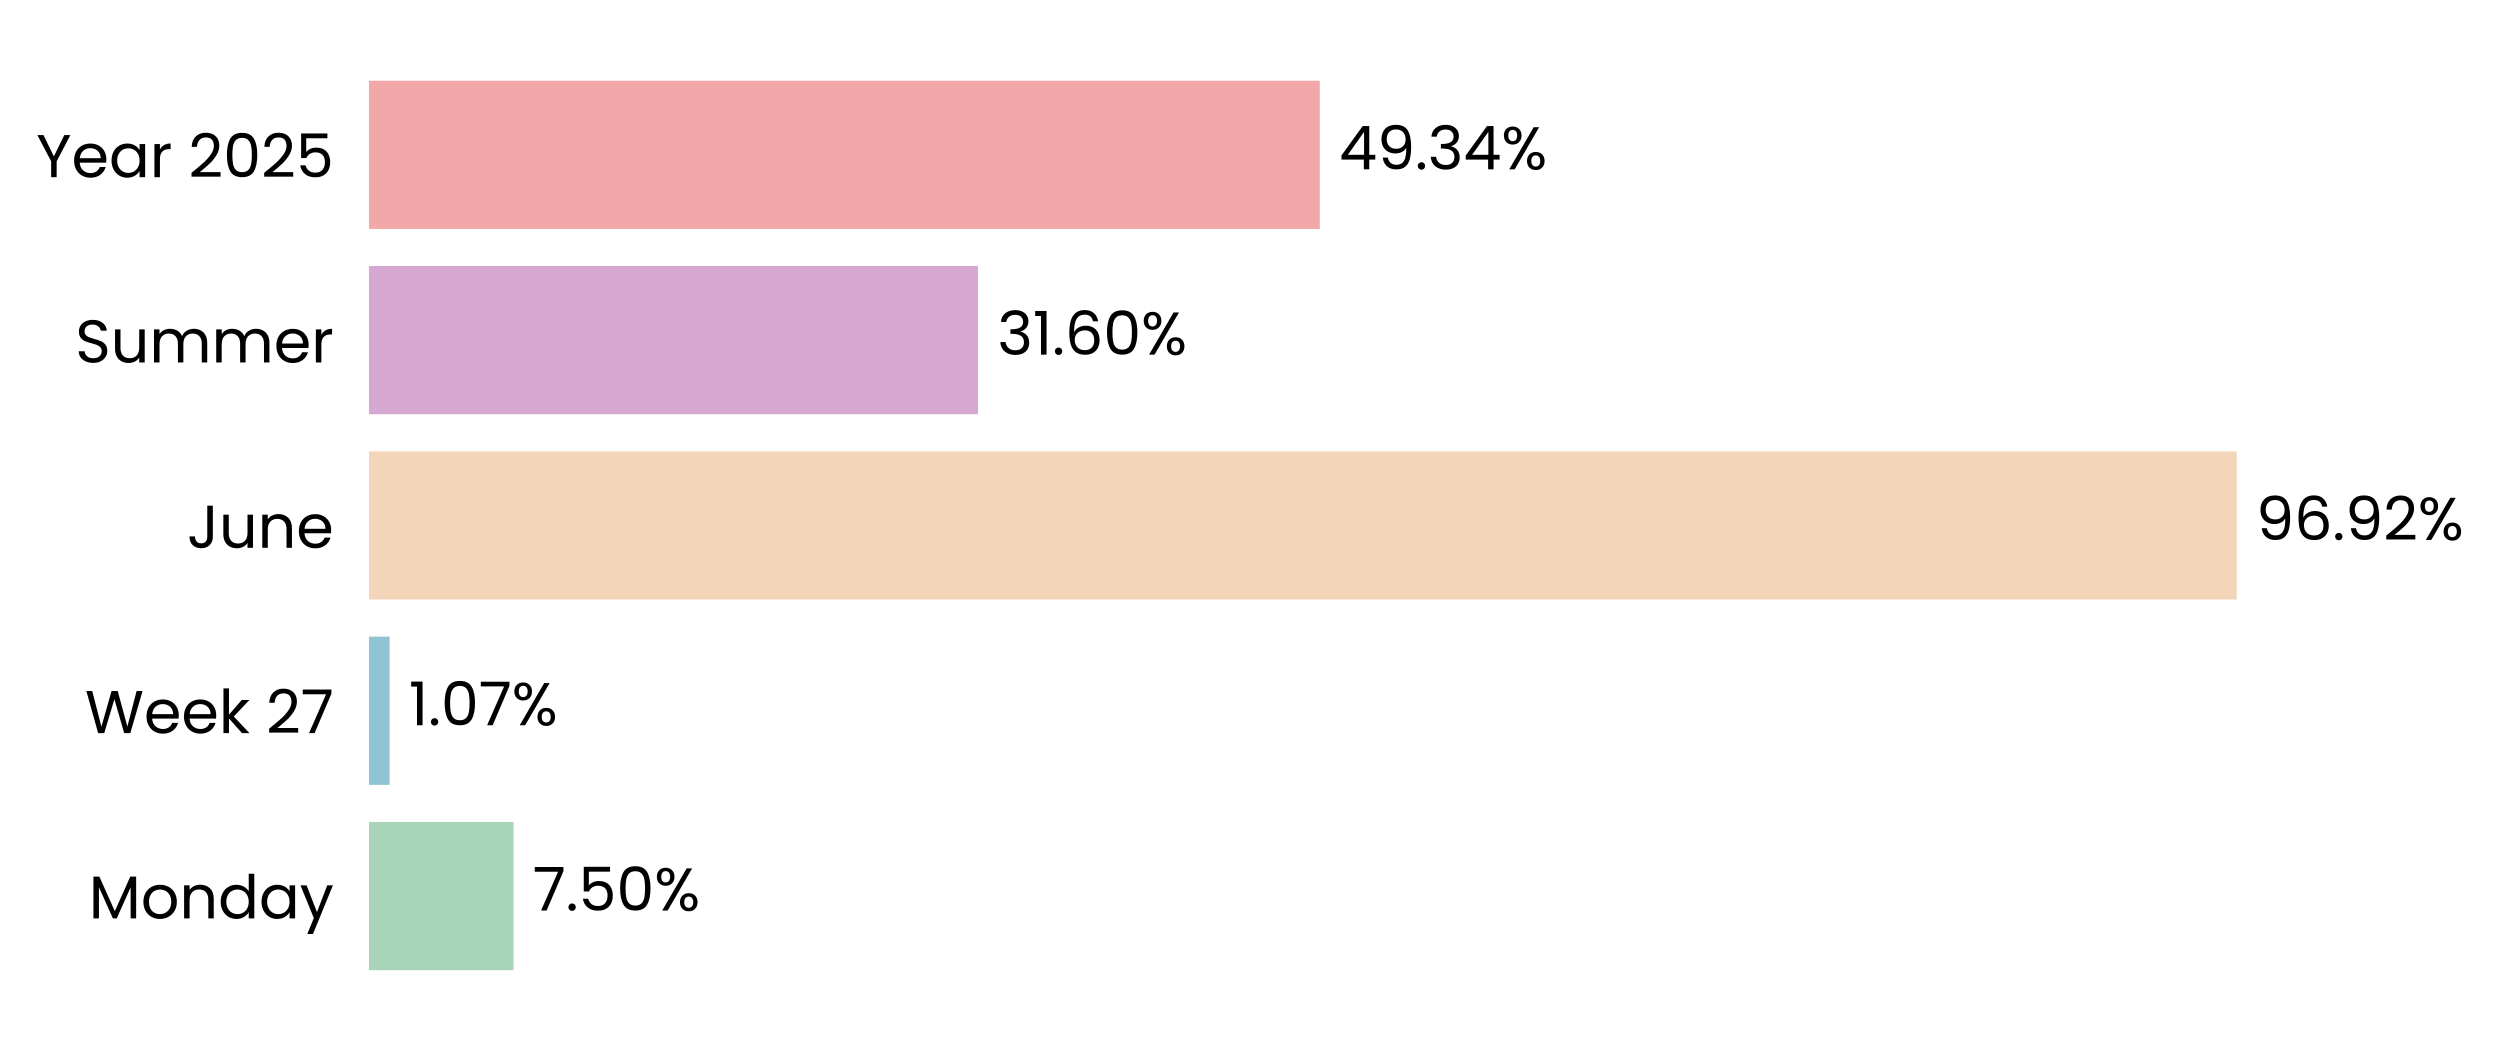
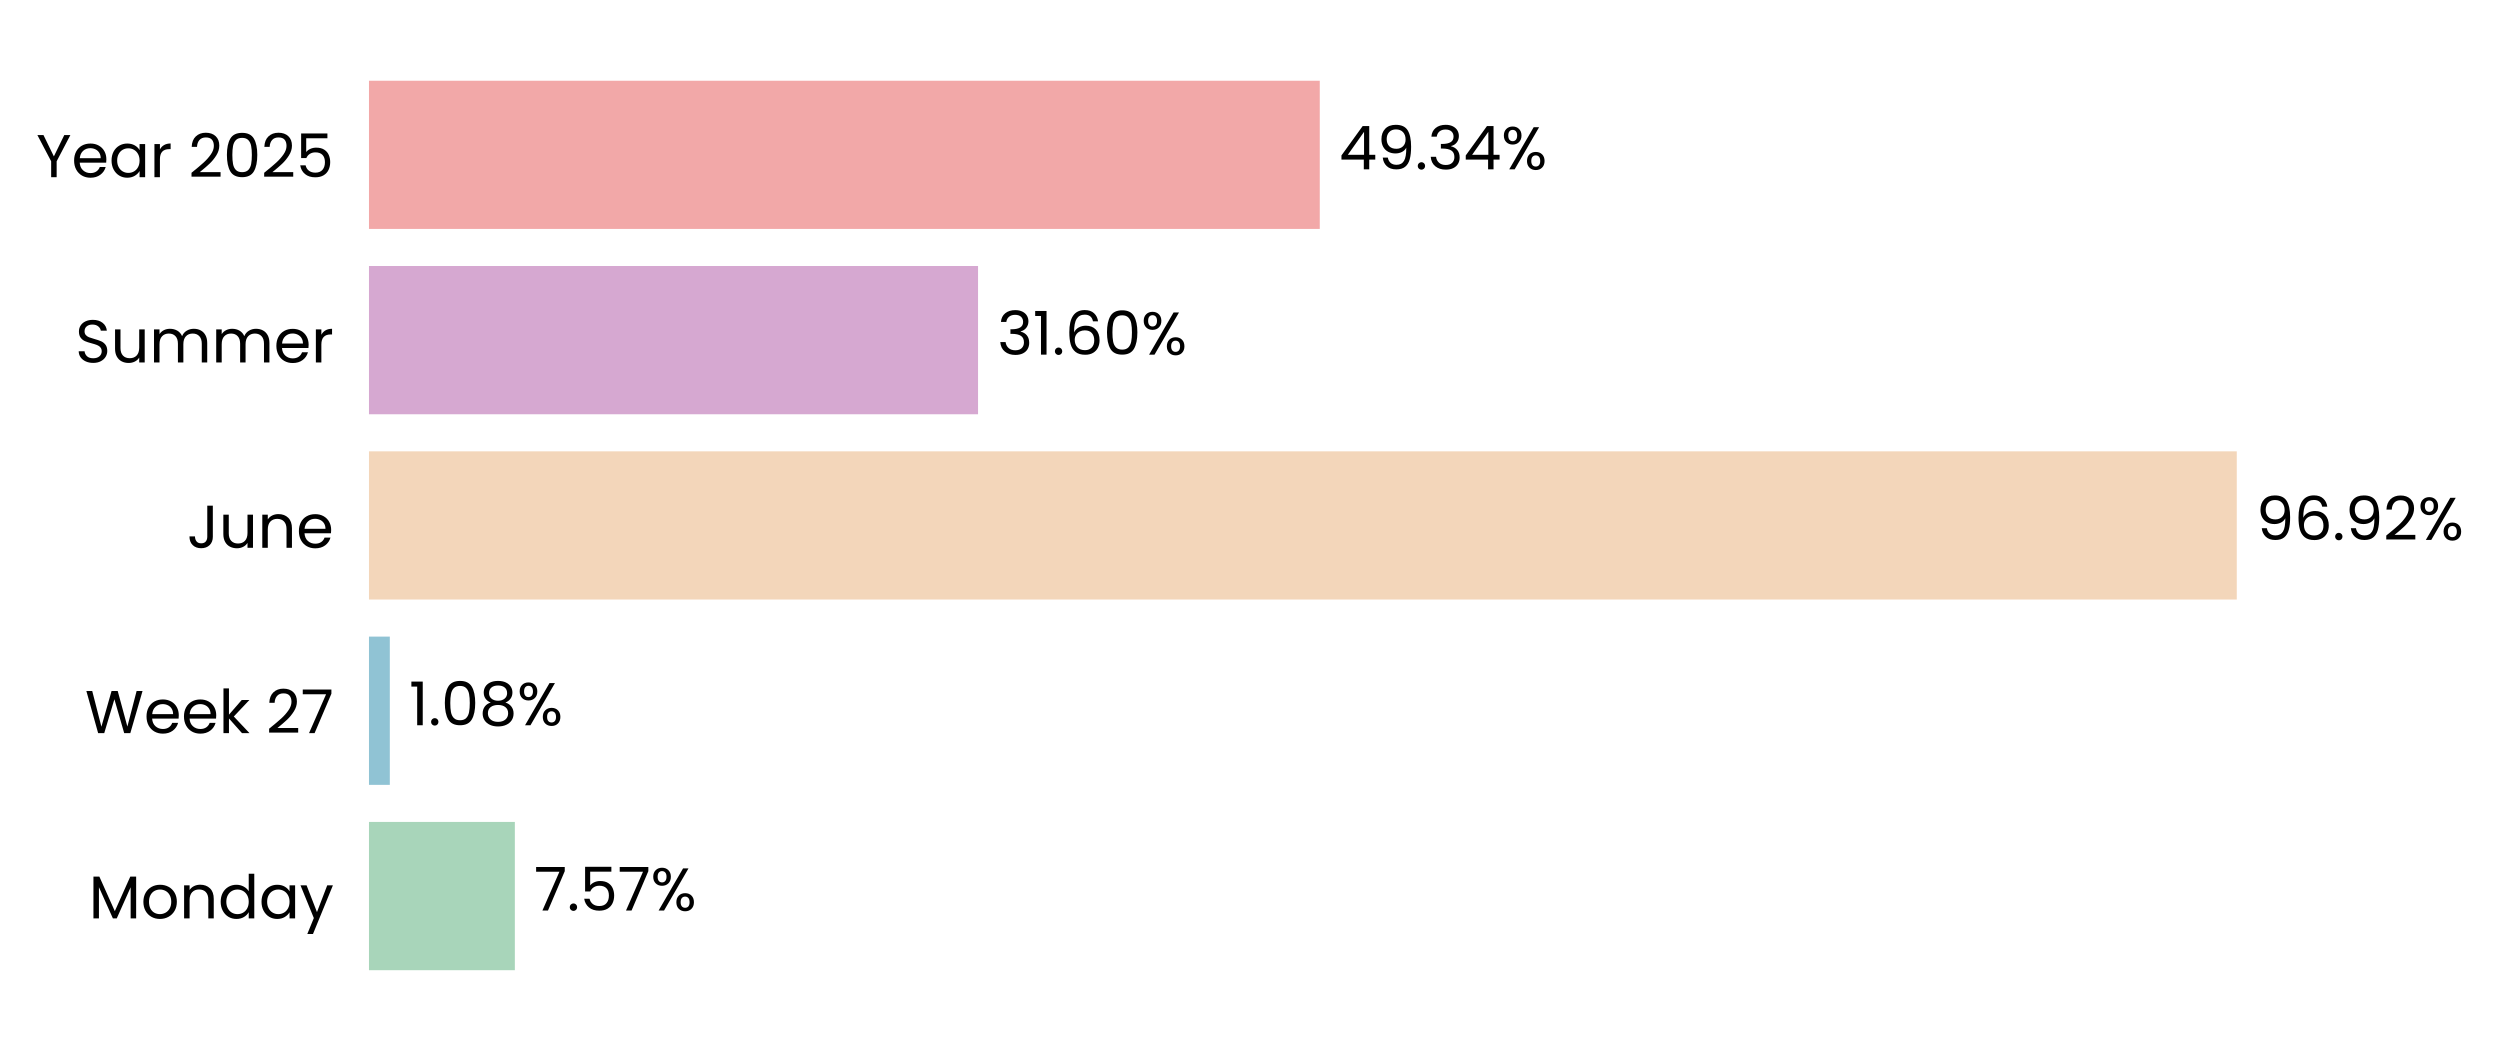
<svg xmlns="http://www.w3.org/2000/svg" xmlns:xlink="http://www.w3.org/1999/xlink" width="496.72pt" height="208.8pt" viewBox="0 0 496.72 208.8" version="1.1">
  <defs>
    <style type="text/css">*{stroke-linejoin: round; stroke-linecap: butt}</style>
  </defs>
  <g id="figure_1">
    <g id="patch_1">
      <path d="M 0 208.8  L 496.72 208.8  L 496.72 0  L 0 0  L 0 208.8  z " style="fill: none" />
    </g>
    <g id="axes_1">
      <g id="patch_2">
-         <path d="M 73.311 201.6  L 456.229 201.6  L 456.229 7.2  L 73.311 7.2  L 73.311 201.6  z " style="fill: none" />
+         <path d="M 73.311 201.6  L 456.22 201.6  L 456.22 7.2  L 73.311 7.2  L 73.311 201.6  z " style="fill: none" />
      </g>
      <g id="patch_3">
-         <path d="M 73.311 192.764  L 102.03 192.764  L 102.03 163.309  L 73.311 163.309  z " clip-path="url(#p70bc424983)" style="fill: #a8d5ba" />
+         <path d="M 73.311 192.764  L 102.295 192.764  L 102.295 163.309  L 73.311 163.309  z " clip-path="url(#p469c920f7c)" style="fill: #a8d5ba" />
      </g>
      <g id="patch_4">
-         <path d="M 73.311 155.945  L 77.414 155.945  L 77.414 126.491  L 73.311 126.491  z " clip-path="url(#p70bc424983)" style="fill: #90c3d4" />
+         <path d="M 73.311 155.945  L 77.452 155.945  L 77.452 126.491  L 73.311 126.491  z " clip-path="url(#p469c920f7c)" style="fill: #90c3d4" />
      </g>
      <g id="patch_5">
-         <path d="M 73.311 119.127  L 444.422 119.127  L 444.422 89.673  L 73.311 89.673  z " clip-path="url(#p70bc424983)" style="fill: #f3d6ba" />
+         <path d="M 73.311 119.127  L 444.422 119.127  L 444.422 89.673  L 73.311 89.673  z " clip-path="url(#p469c920f7c)" style="fill: #f3d6ba" />
      </g>
      <g id="patch_6">
-         <path d="M 73.311 82.309  L 194.326 82.309  L 194.326 52.855  L 73.311 52.855  z " clip-path="url(#p70bc424983)" style="fill: #d6a8d1" />
+         <path d="M 73.311 82.309  L 194.326 82.309  L 194.326 52.855  L 73.311 52.855  z " clip-path="url(#p469c920f7c)" style="fill: #d6a8d1" />
      </g>
      <g id="patch_7">
-         <path d="M 73.311 45.491  L 262.226 45.491  L 262.226 16.036  L 73.311 16.036  z " clip-path="url(#p70bc424983)" style="fill: #f2a8a8" />
+         <path d="M 73.311 45.491  L 262.222 45.491  L 262.222 16.036  L 73.311 16.036  z " clip-path="url(#p469c920f7c)" style="fill: #f2a8a8" />
      </g>
      <g id="matplotlib.axis_1">
        <g id="ytick_1">
          <g id="text_1">
            <g transform="translate(17.64187 182.4764) scale(0.12 -0.12)">
              <defs>
                <path id="Poppins-Regular-4d" d="M 5018 4429  L 5018 0  L 4435 0  L 4435 3302  L 2963 0  L 2554 0  L 1075 3309  L 1075 0  L 493 0  L 493 4429  L 1120 4429  L 2758 768  L 4397 4429  L 5018 4429  z " transform="scale(0.015625)" />
                <path id="Poppins-Regular-6f" d="M 2022 -58  Q 1530 -58 1130 166  Q 730 390 502 803  Q 275 1216 275 1760  Q 275 2298 508 2710  Q 742 3123 1145 3344  Q 1549 3565 2048 3565  Q 2547 3565 2950 3344  Q 3354 3123 3587 2713  Q 3821 2304 3821 1760  Q 3821 1216 3581 803  Q 3341 390 2931 166  Q 2522 -58 2022 -58  z M 2022 454  Q 2336 454 2611 601  Q 2886 749 3056 1043  Q 3226 1338 3226 1760  Q 3226 2182 3059 2476  Q 2893 2771 2624 2915  Q 2355 3059 2042 3059  Q 1722 3059 1456 2915  Q 1190 2771 1030 2476  Q 870 2182 870 1760  Q 870 1331 1027 1036  Q 1184 742 1446 598  Q 1709 454 2022 454  z " transform="scale(0.015625)" />
                <path id="Poppins-Regular-6e" d="M 2202 3571  Q 2842 3571 3238 3184  Q 3635 2797 3635 2067  L 3635 0  L 3059 0  L 3059 1984  Q 3059 2509 2796 2787  Q 2534 3066 2080 3066  Q 1619 3066 1347 2778  Q 1075 2490 1075 1939  L 1075 0  L 493 0  L 493 3507  L 1075 3507  L 1075 3008  Q 1248 3277 1545 3424  Q 1843 3571 2202 3571  z " transform="scale(0.015625)" />
                <path id="Poppins-Regular-64" d="M 275 1766  Q 275 2304 492 2710  Q 710 3117 1091 3341  Q 1472 3565 1946 3565  Q 2355 3565 2707 3376  Q 3059 3187 3245 2880  L 3245 4736  L 3834 4736  L 3834 0  L 3245 0  L 3245 659  Q 3072 346 2733 144  Q 2394 -58 1939 -58  Q 1472 -58 1091 172  Q 710 403 492 819  Q 275 1235 275 1766  z M 3245 1760  Q 3245 2157 3085 2451  Q 2925 2746 2653 2902  Q 2381 3059 2054 3059  Q 1728 3059 1459 2905  Q 1190 2752 1030 2457  Q 870 2163 870 1766  Q 870 1363 1030 1065  Q 1190 768 1459 611  Q 1728 454 2054 454  Q 2381 454 2653 611  Q 2925 768 3085 1065  Q 3245 1363 3245 1760  z " transform="scale(0.015625)" />
                <path id="Poppins-Regular-61" d="M 275 1766  Q 275 2304 492 2710  Q 710 3117 1091 3341  Q 1472 3565 1939 3565  Q 2400 3565 2739 3366  Q 3078 3168 3245 2867  L 3245 3507  L 3834 3507  L 3834 0  L 3245 0  L 3245 653  Q 3072 346 2729 144  Q 2387 -58 1933 -58  Q 1466 -58 1088 172  Q 710 403 492 819  Q 275 1235 275 1766  z M 3245 1760  Q 3245 2157 3085 2451  Q 2925 2746 2653 2902  Q 2381 3059 2054 3059  Q 1728 3059 1459 2905  Q 1190 2752 1030 2457  Q 870 2163 870 1766  Q 870 1363 1030 1065  Q 1190 768 1459 611  Q 1728 454 2054 454  Q 2381 454 2653 611  Q 2925 768 3085 1065  Q 3245 1363 3245 1760  z " transform="scale(0.015625)" />
                <path id="Poppins-Regular-79" d="M 3514 3507  L 1402 -1651  L 800 -1651  L 1491 38  L 77 3507  L 723 3507  L 1824 666  L 2912 3507  L 3514 3507  z " transform="scale(0.015625)" />
              </defs>
              <use xlink:href="#Poppins-Regular-4d" />
              <use xlink:href="#Poppins-Regular-6f" transform="translate(86.09999 0)" />
              <use xlink:href="#Poppins-Regular-6e" transform="translate(150.1 0)" />
              <use xlink:href="#Poppins-Regular-64" transform="translate(214.1 0)" />
              <use xlink:href="#Poppins-Regular-61" transform="translate(281.7 0)" />
              <use xlink:href="#Poppins-Regular-79" transform="translate(349.2999 0)" />
            </g>
          </g>
        </g>
        <g id="ytick_2">
          <g id="text_2">
            <g transform="translate(16.88437 145.6582) scale(0.12 -0.12)">
              <defs>
                <path id="Poppins-Regular-57" d="M 6099 4461  L 4806 0  L 4154 0  L 3117 3590  L 2042 0  L 1395 -6  L 147 4461  L 768 4461  L 1741 678  L 2816 4461  L 3469 4461  L 4493 691  L 5472 4461  L 6099 4461  z " transform="scale(0.015625)" />
                <path id="Poppins-Regular-65" d="M 3693 1888  Q 3693 1722 3674 1536  L 870 1536  Q 902 1018 1225 726  Q 1549 435 2010 435  Q 2387 435 2640 611  Q 2893 787 2995 1082  L 3622 1082  Q 3482 576 3059 259  Q 2637 -58 2010 -58  Q 1510 -58 1116 166  Q 723 390 499 803  Q 275 1216 275 1760  Q 275 2304 492 2713  Q 710 3123 1104 3344  Q 1498 3565 2010 3565  Q 2509 3565 2893 3347  Q 3277 3130 3485 2749  Q 3693 2368 3693 1888  z M 3091 2010  Q 3091 2342 2944 2582  Q 2797 2822 2544 2947  Q 2291 3072 1984 3072  Q 1542 3072 1232 2790  Q 922 2509 877 2010  L 3091 2010  z " transform="scale(0.015625)" />
                <path id="Poppins-Regular-6b" d="M 2451 0  L 1075 1549  L 1075 0  L 493 0  L 493 4736  L 1075 4736  L 1075 1952  L 2426 3507  L 3238 3507  L 1587 1760  L 3245 0  L 2451 0  z " transform="scale(0.015625)" />
                <path id="Poppins-Regular-20" transform="scale(0.015625)" />
                <path id="Poppins-Regular-32" d="M 326 467  Q 1139 1120 1600 1539  Q 2061 1958 2377 2416  Q 2694 2874 2694 3315  Q 2694 3731 2492 3971  Q 2291 4211 1843 4211  Q 1408 4211 1168 3939  Q 928 3667 909 3213  L 346 3213  Q 371 3930 780 4320  Q 1190 4710 1837 4710  Q 2496 4710 2883 4345  Q 3270 3981 3270 3341  Q 3270 2810 2953 2307  Q 2637 1805 2233 1424  Q 1830 1043 1203 538  L 3405 538  L 3405 51  L 326 51  L 326 467  z " transform="scale(0.015625)" />
                <path id="Poppins-Regular-37" d="M 3245 4173  L 1466 0  L 877 0  L 2682 4115  L 211 4115  L 211 4614  L 3245 4614  L 3245 4173  z " transform="scale(0.015625)" />
              </defs>
              <use xlink:href="#Poppins-Regular-57" />
              <use xlink:href="#Poppins-Regular-65" transform="translate(97.59999 0)" />
              <use xlink:href="#Poppins-Regular-65" transform="translate(159.6 0)" />
              <use xlink:href="#Poppins-Regular-6b" transform="translate(221.6 0)" />
              <use xlink:href="#Poppins-Regular-20" transform="translate(273.0999 0)" />
              <use xlink:href="#Poppins-Regular-32" transform="translate(299.7999 0)" />
              <use xlink:href="#Poppins-Regular-37" transform="translate(357.2999 0)" />
            </g>
          </g>
        </g>
        <g id="ytick_3">
          <g id="text_3">
            <g transform="translate(37.15125 108.84) scale(0.12 -0.12)">
              <defs>
                <path id="Poppins-Regular-4a" d="M 2739 4461  L 2739 1165  Q 2739 614 2400 284  Q 2061 -45 1504 -45  Q 941 -45 601 291  Q 262 627 262 1210  L 845 1210  Q 851 883 1014 678  Q 1178 474 1504 474  Q 1830 474 1990 669  Q 2150 864 2150 1165  L 2150 4461  L 2739 4461  z " transform="scale(0.015625)" />
                <path id="Poppins-Regular-75" d="M 3603 3507  L 3603 0  L 3021 0  L 3021 518  Q 2854 250 2556 99  Q 2259 -51 1901 -51  Q 1491 -51 1164 118  Q 838 288 649 627  Q 461 966 461 1453  L 461 3507  L 1037 3507  L 1037 1530  Q 1037 1011 1299 732  Q 1562 454 2016 454  Q 2483 454 2752 742  Q 3021 1030 3021 1581  L 3021 3507  L 3603 3507  z " transform="scale(0.015625)" />
              </defs>
              <use xlink:href="#Poppins-Regular-4a" />
              <use xlink:href="#Poppins-Regular-75" transform="translate(52.99999 0)" />
              <use xlink:href="#Poppins-Regular-6e" transform="translate(117 0)" />
              <use xlink:href="#Poppins-Regular-65" transform="translate(181 0)" />
            </g>
          </g>
        </g>
        <g id="ytick_4">
          <g id="text_4">
            <g transform="translate(14.95125 72.02182) scale(0.12 -0.12)">
              <defs>
                <path id="Poppins-Regular-53" d="M 1907 -45  Q 1466 -45 1117 112  Q 768 269 569 547  Q 371 826 365 1190  L 986 1190  Q 1018 877 1245 662  Q 1472 448 1907 448  Q 2323 448 2563 656  Q 2803 864 2803 1190  Q 2803 1446 2662 1606  Q 2522 1766 2310 1849  Q 2099 1933 1741 2029  Q 1299 2144 1033 2259  Q 768 2374 579 2620  Q 390 2867 390 3283  Q 390 3648 576 3929  Q 762 4211 1098 4364  Q 1434 4518 1869 4518  Q 2496 4518 2896 4204  Q 3296 3891 3347 3373  L 2707 3373  Q 2675 3629 2438 3824  Q 2202 4019 1811 4019  Q 1446 4019 1216 3830  Q 986 3642 986 3302  Q 986 3059 1123 2905  Q 1261 2752 1462 2672  Q 1664 2592 2029 2490  Q 2470 2368 2739 2249  Q 3008 2131 3200 1884  Q 3392 1638 3392 1216  Q 3392 890 3219 602  Q 3046 314 2707 134  Q 2368 -45 1907 -45  z " transform="scale(0.015625)" />
                <path id="Poppins-Regular-6d" d="M 4710 3571  Q 5120 3571 5440 3401  Q 5760 3232 5945 2893  Q 6131 2554 6131 2067  L 6131 0  L 5555 0  L 5555 1984  Q 5555 2509 5296 2787  Q 5037 3066 4595 3066  Q 4141 3066 3872 2774  Q 3603 2483 3603 1933  L 3603 0  L 3027 0  L 3027 1984  Q 3027 2509 2768 2787  Q 2509 3066 2067 3066  Q 1613 3066 1344 2774  Q 1075 2483 1075 1933  L 1075 0  L 493 0  L 493 3507  L 1075 3507  L 1075 3002  Q 1248 3277 1539 3424  Q 1830 3571 2182 3571  Q 2624 3571 2963 3372  Q 3302 3174 3469 2790  Q 3616 3162 3955 3366  Q 4294 3571 4710 3571  z " transform="scale(0.015625)" />
                <path id="Poppins-Regular-72" d="M 1075 2938  Q 1229 3238 1513 3404  Q 1798 3571 2208 3571  L 2208 2970  L 2054 2970  Q 1075 2970 1075 1907  L 1075 0  L 493 0  L 493 3507  L 1075 3507  L 1075 2938  z " transform="scale(0.015625)" />
              </defs>
              <use xlink:href="#Poppins-Regular-53" />
              <use xlink:href="#Poppins-Regular-75" transform="translate(58.7 0)" />
              <use xlink:href="#Poppins-Regular-6d" transform="translate(122.7 0)" />
              <use xlink:href="#Poppins-Regular-6d" transform="translate(225.7 0)" />
              <use xlink:href="#Poppins-Regular-65" transform="translate(328.7 0)" />
              <use xlink:href="#Poppins-Regular-72" transform="translate(390.6999 0)" />
            </g>
          </g>
        </g>
        <g id="ytick_5">
          <g id="text_5">
            <g transform="translate(7.2 35.20364) scale(0.12 -0.12)">
              <defs>
                <path id="Poppins-Regular-59" d="M 3616 4461  L 2163 1683  L 2163 0  L 1581 0  L 1581 1683  L 122 4461  L 768 4461  L 1869 2202  L 2970 4461  L 3616 4461  z " transform="scale(0.015625)" />
                <path id="Poppins-Regular-30" d="M 397 2362  Q 397 3462 755 4080  Q 1114 4698 2010 4698  Q 2899 4698 3257 4080  Q 3616 3462 3616 2362  Q 3616 1242 3257 621  Q 2899 0 2010 0  Q 1114 0 755 621  Q 397 1242 397 2362  z M 3040 2362  Q 3040 2918 2966 3305  Q 2893 3693 2665 3929  Q 2438 4166 2010 4166  Q 1574 4166 1347 3929  Q 1120 3693 1046 3305  Q 973 2918 973 2362  Q 973 1786 1046 1395  Q 1120 1005 1347 768  Q 1574 531 2010 531  Q 2438 531 2665 768  Q 2893 1005 2966 1395  Q 3040 1786 3040 2362  z " transform="scale(0.015625)" />
                <path id="Poppins-Regular-35" d="M 3347 4122  L 1101 4122  L 1101 2662  Q 1248 2867 1536 2998  Q 1824 3130 2157 3130  Q 2688 3130 3021 2909  Q 3354 2688 3498 2339  Q 3642 1990 3642 1600  Q 3642 1139 3469 774  Q 3296 410 2941 198  Q 2586 -13 2061 -13  Q 1389 -13 973 332  Q 557 678 467 1254  L 1037 1254  Q 1120 890 1389 685  Q 1658 480 2067 480  Q 2573 480 2829 784  Q 3085 1088 3085 1587  Q 3085 2086 2829 2358  Q 2573 2630 2074 2630  Q 1734 2630 1481 2467  Q 1229 2304 1114 2022  L 563 2022  L 563 4634  L 3347 4634  L 3347 4122  z " transform="scale(0.015625)" />
              </defs>
              <use xlink:href="#Poppins-Regular-59" />
              <use xlink:href="#Poppins-Regular-65" transform="translate(58.39999 0)" />
              <use xlink:href="#Poppins-Regular-61" transform="translate(120.4 0)" />
              <use xlink:href="#Poppins-Regular-72" transform="translate(188 0)" />
              <use xlink:href="#Poppins-Regular-20" transform="translate(225.3 0)" />
              <use xlink:href="#Poppins-Regular-32" transform="translate(252 0)" />
              <use xlink:href="#Poppins-Regular-30" transform="translate(309.4999 0)" />
              <use xlink:href="#Poppins-Regular-32" transform="translate(372.2999 0)" />
              <use xlink:href="#Poppins-Regular-35" transform="translate(429.7999 0)" />
            </g>
          </g>
        </g>
      </g>
      <g id="text_6">
-         <g transform="translate(105.8592 180.9164) scale(0.12 -0.12)">
+         <g transform="translate(106.1244 180.9164) scale(0.12 -0.12)">
          <defs>
            <path id="Poppins-Regular-2e" d="M 678 -38  Q 512 -38 397 77  Q 282 192 282 358  Q 282 525 397 640  Q 512 755 678 755  Q 838 755 950 640  Q 1062 525 1062 358  Q 1062 192 950 77  Q 838 -38 678 -38  z " transform="scale(0.015625)" />
            <path id="Poppins-Regular-25" d="M 269 3584  Q 269 4019 531 4278  Q 794 4538 1203 4538  Q 1613 4538 1875 4278  Q 2138 4019 2138 3584  Q 2138 3142 1875 2883  Q 1613 2624 1203 2624  Q 794 2624 531 2883  Q 269 3142 269 3584  z M 4006 4467  L 1414 0  L 838 0  L 3430 4467  L 4006 4467  z M 1203 4179  Q 986 4179 861 4028  Q 736 3878 736 3584  Q 736 3290 861 3136  Q 986 2982 1203 2982  Q 1421 2982 1549 3139  Q 1677 3296 1677 3584  Q 1677 3878 1549 4028  Q 1421 4179 1203 4179  z M 2720 883  Q 2720 1325 2982 1584  Q 3245 1843 3654 1843  Q 4064 1843 4323 1584  Q 4582 1325 4582 883  Q 4582 448 4323 185  Q 4064 -77 3654 -77  Q 3245 -77 2982 182  Q 2720 442 2720 883  z M 3648 1478  Q 3430 1478 3302 1328  Q 3174 1178 3174 883  Q 3174 595 3302 444  Q 3430 294 3648 294  Q 3866 294 3994 444  Q 4122 595 4122 883  Q 4122 1178 3994 1328  Q 3866 1478 3648 1478  z " transform="scale(0.015625)" />
          </defs>
          <use xlink:href="#Poppins-Regular-37" />
          <use xlink:href="#Poppins-Regular-2e" transform="translate(54.59999 0)" />
          <use xlink:href="#Poppins-Regular-35" transform="translate(75.59998 0)" />
-           <use xlink:href="#Poppins-Regular-30" transform="translate(138.4 0)" />
-           <use xlink:href="#Poppins-Regular-25" transform="translate(201.2 0)" />
+           <use xlink:href="#Poppins-Regular-37" transform="translate(138.4 0)" />
+           <use xlink:href="#Poppins-Regular-25" transform="translate(193 0)" />
        </g>
      </g>
      <g id="text_7">
-         <g transform="translate(81.24311 144.0982) scale(0.12 -0.12)">
+         <g transform="translate(81.28091 144.0982) scale(0.12 -0.12)">
          <defs>
            <path id="Poppins-Regular-31" d="M 243 4096  L 243 4627  L 1446 4627  L 1446 0  L 858 0  L 858 4096  L 243 4096  z " transform="scale(0.015625)" />
+             <path id="Poppins-Regular-38" d="M 1242 2406  Q 883 2547 691 2816  Q 499 3085 499 3469  Q 499 3814 672 4092  Q 845 4371 1187 4534  Q 1530 4698 2016 4698  Q 2502 4698 2844 4534  Q 3187 4371 3363 4092  Q 3539 3814 3539 3469  Q 3539 3098 3340 2819  Q 3142 2541 2797 2406  Q 3194 2285 3427 1981  Q 3661 1677 3661 1248  Q 3661 832 3456 521  Q 3251 211 2876 41  Q 2502 -128 2016 -128  Q 1530 -128 1162 41  Q 794 211 589 521  Q 384 832 384 1248  Q 384 1677 614 1984  Q 845 2291 1242 2406  z M 2976 3398  Q 2976 3789 2720 4000  Q 2464 4211 2016 4211  Q 1574 4211 1318 4000  Q 1062 3789 1062 3392  Q 1062 3034 1328 2816  Q 1594 2598 2016 2598  Q 2445 2598 2710 2819  Q 2976 3040 2976 3398  z M 2016 2150  Q 1542 2150 1241 1929  Q 941 1709 941 1267  Q 941 858 1232 608  Q 1523 358 2016 358  Q 2509 358 2797 608  Q 3085 858 3085 1267  Q 3085 1696 2790 1923  Q 2496 2150 2016 2150  z " transform="scale(0.015625)" />
          </defs>
          <use xlink:href="#Poppins-Regular-31" />
          <use xlink:href="#Poppins-Regular-2e" transform="translate(31.99998 0)" />
          <use xlink:href="#Poppins-Regular-30" transform="translate(52.99997 0)" />
-           <use xlink:href="#Poppins-Regular-37" transform="translate(115.8 0)" />
-           <use xlink:href="#Poppins-Regular-25" transform="translate(170.3999 0)" />
+           <use xlink:href="#Poppins-Regular-38" transform="translate(115.8 0)" />
+           <use xlink:href="#Poppins-Regular-25" transform="translate(178.8999 0)" />
        </g>
      </g>
      <g id="text_8">
        <g transform="translate(448.2513 107.28) scale(0.12 -0.12)">
          <defs>
            <path id="Poppins-Regular-39" d="M 1146 1242  Q 1210 877 1443 678  Q 1677 480 2074 480  Q 2605 480 2857 896  Q 3110 1312 3098 2298  Q 2963 2010 2649 1846  Q 2336 1683 1952 1683  Q 1523 1683 1187 1859  Q 851 2035 659 2374  Q 467 2714 467 3194  Q 467 3878 864 4297  Q 1261 4717 1990 4717  Q 2886 4717 3248 4134  Q 3610 3552 3610 2400  Q 3610 1594 3466 1069  Q 3322 544 2979 269  Q 2637 -6 2042 -6  Q 1389 -6 1024 346  Q 659 698 608 1242  L 1146 1242  z M 2048 2176  Q 2477 2176 2752 2441  Q 3027 2707 3027 3162  Q 3027 3642 2758 3936  Q 2490 4230 2003 4230  Q 1555 4230 1289 3948  Q 1024 3667 1024 3206  Q 1024 2739 1286 2457  Q 1549 2176 2048 2176  z " transform="scale(0.015625)" />
            <path id="Poppins-Regular-36" d="M 2976 3526  Q 2835 4237 2099 4237  Q 1530 4237 1248 3798  Q 966 3360 973 2355  Q 1120 2688 1462 2877  Q 1805 3066 2227 3066  Q 2886 3066 3280 2656  Q 3674 2246 3674 1523  Q 3674 1088 3504 742  Q 3334 397 2992 192  Q 2650 -13 2163 -13  Q 1504 -13 1133 281  Q 762 576 614 1094  Q 467 1613 467 2374  Q 467 4723 2106 4723  Q 2733 4723 3091 4384  Q 3450 4045 3514 3526  L 2976 3526  z M 2106 2573  Q 1830 2573 1587 2461  Q 1344 2349 1193 2121  Q 1043 1894 1043 1568  Q 1043 1082 1324 778  Q 1606 474 2131 474  Q 2579 474 2844 752  Q 3110 1030 3110 1504  Q 3110 2003 2854 2288  Q 2598 2573 2106 2573  z " transform="scale(0.015625)" />
          </defs>
          <use xlink:href="#Poppins-Regular-39" />
          <use xlink:href="#Poppins-Regular-36" transform="translate(62.99999 0)" />
          <use xlink:href="#Poppins-Regular-2e" transform="translate(126.5 0)" />
          <use xlink:href="#Poppins-Regular-39" transform="translate(147.5 0)" />
          <use xlink:href="#Poppins-Regular-32" transform="translate(210.4999 0)" />
          <use xlink:href="#Poppins-Regular-25" transform="translate(267.9999 0)" />
        </g>
      </g>
      <g id="text_9">
        <g transform="translate(198.1548 70.46182) scale(0.12 -0.12)">
          <defs>
            <path id="Poppins-Regular-33" d="M 384 3462  Q 429 4051 838 4384  Q 1248 4717 1901 4717  Q 2336 4717 2653 4560  Q 2970 4403 3133 4134  Q 3296 3866 3296 3526  Q 3296 3130 3069 2842  Q 2842 2554 2477 2470  L 2477 2438  Q 2893 2336 3136 2035  Q 3379 1734 3379 1248  Q 3379 883 3212 592  Q 3046 301 2713 134  Q 2381 -32 1914 -32  Q 1235 -32 800 323  Q 365 678 314 1331  L 877 1331  Q 922 947 1190 704  Q 1459 461 1907 461  Q 2355 461 2588 694  Q 2822 928 2822 1299  Q 2822 1779 2502 1990  Q 2182 2202 1536 2202  L 1389 2202  L 1389 2688  L 1542 2688  Q 2131 2694 2432 2883  Q 2733 3072 2733 3469  Q 2733 3808 2512 4013  Q 2291 4218 1882 4218  Q 1485 4218 1241 4013  Q 998 3808 954 3462  L 384 3462  z " transform="scale(0.015625)" />
          </defs>
          <use xlink:href="#Poppins-Regular-33" />
          <use xlink:href="#Poppins-Regular-31" transform="translate(58.89999 0)" />
          <use xlink:href="#Poppins-Regular-2e" transform="translate(90.89998 0)" />
          <use xlink:href="#Poppins-Regular-36" transform="translate(111.9 0)" />
          <use xlink:href="#Poppins-Regular-30" transform="translate(175.3999 0)" />
          <use xlink:href="#Poppins-Regular-25" transform="translate(238.1999 0)" />
        </g>
      </g>
      <g id="text_10">
-         <g transform="translate(266.0551 33.64364) scale(0.12 -0.12)">
+         <g transform="translate(266.0513 33.64364) scale(0.12 -0.12)">
          <defs>
            <path id="Poppins-Regular-34" d="M 256 1030  L 256 1472  L 2502 4582  L 3200 4582  L 3200 1536  L 3840 1536  L 3840 1030  L 3200 1030  L 3200 0  L 2624 0  L 2624 1030  L 256 1030  z M 2650 3974  L 928 1536  L 2650 1536  L 2650 3974  z " transform="scale(0.015625)" />
          </defs>
          <use xlink:href="#Poppins-Regular-34" />
          <use xlink:href="#Poppins-Regular-39" transform="translate(62.89999 0)" />
          <use xlink:href="#Poppins-Regular-2e" transform="translate(125.9 0)" />
          <use xlink:href="#Poppins-Regular-33" transform="translate(146.9 0)" />
          <use xlink:href="#Poppins-Regular-34" transform="translate(205.8 0)" />
          <use xlink:href="#Poppins-Regular-25" transform="translate(268.7 0)" />
        </g>
      </g>
    </g>
  </g>
  <defs>
-     <clipPath id="p70bc424983">
-       <rect x="73.311" y="7.2" width="382.918" height="194.4" />
+     <clipPath id="p469c920f7c">
+       <rect x="73.311" y="7.2" width="382.908" height="194.4" />
    </clipPath>
  </defs>
</svg>
